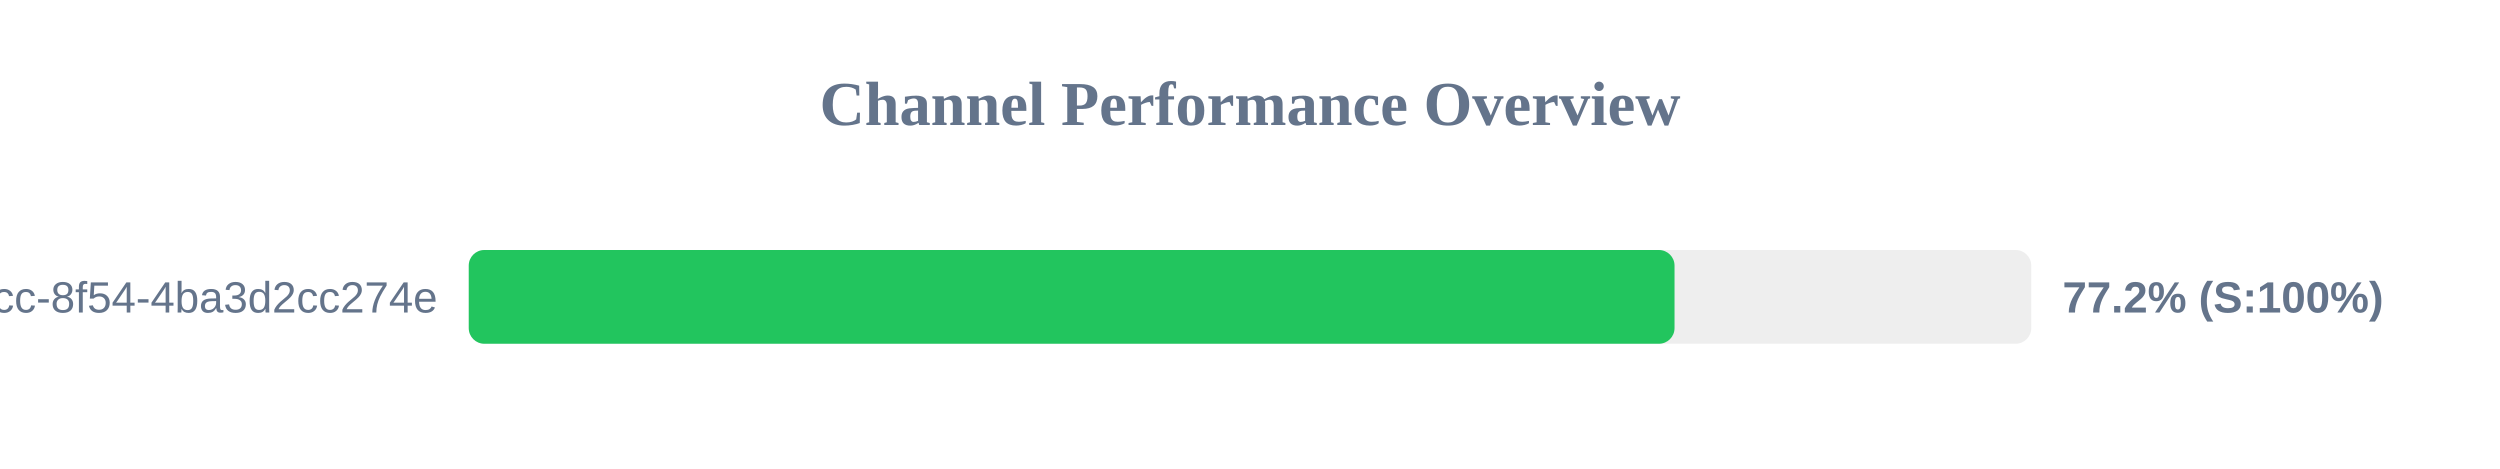
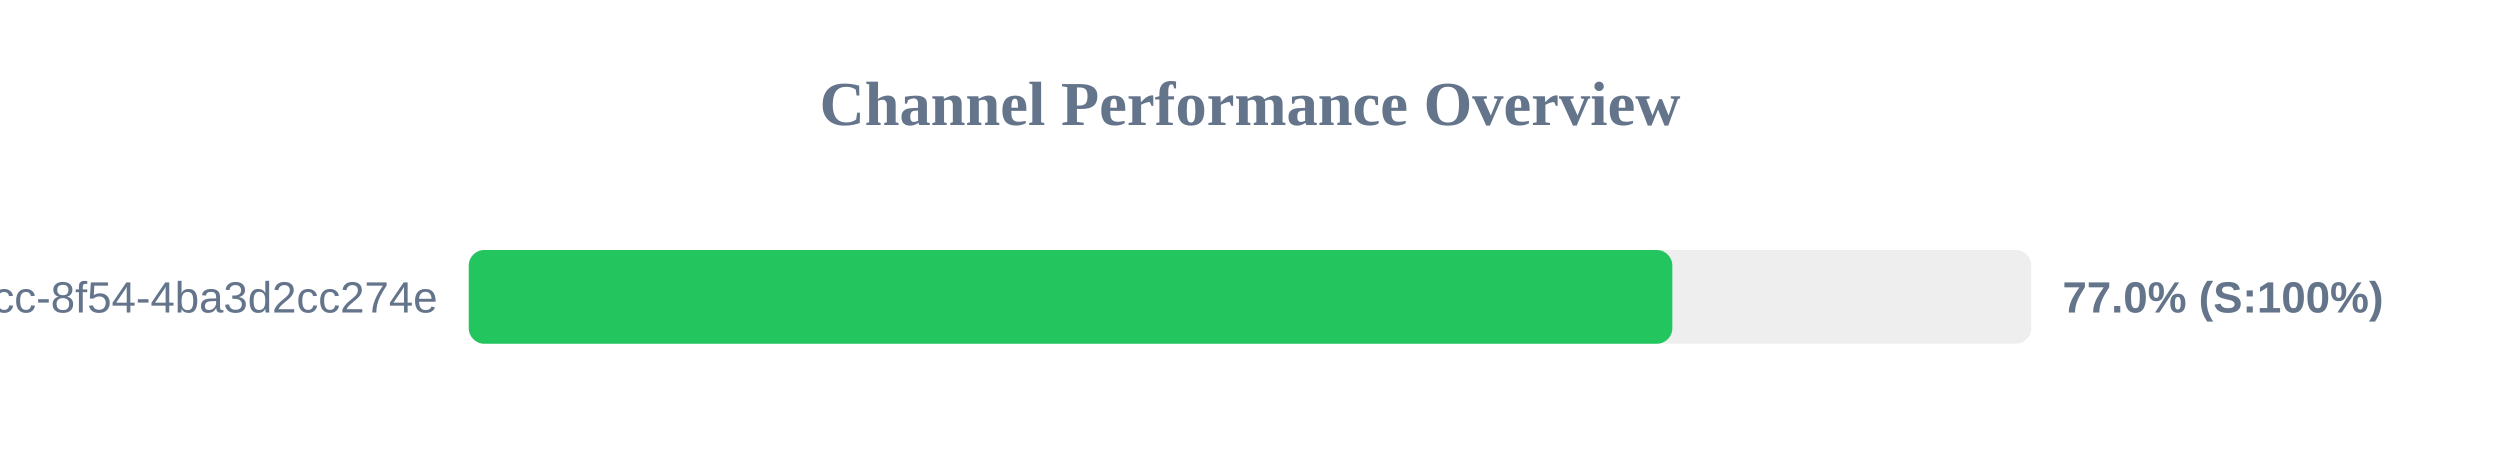
<svg xmlns="http://www.w3.org/2000/svg" width="800" height="150" version="1.1">
  <style>
        .row { font: 14px Arial; fill: #64748b; }
        .score { font: bold 14px Arial; fill: #64748b; }
    </style>
  <text x="400" y="40" text-anchor="middle" font-size="20px" font-weight="bold" fill="#64748b">Channel Performance Overview</text>
  <rect x="150" y="80" width="500" height="30" fill="#eee" rx="5" />
-   <rect x="150" y="80" width="385.85" height="30" fill="#22c55e" rx="5" />
+   <rect x="150" y="80" width="385.15" height="30" fill="#22c55e" rx="5" />
  <text x="140" y="100" text-anchor="end" class="row">?uuid=45cc0b3a-0adb-4dcc-8f54-4ba3d2cc274e</text>
-   <text x="660" y="100" text-anchor="start" class="score">77.2% (S:100%)</text>
+   <text x="660" y="100" text-anchor="start" class="score">77.0% (S:100%)</text>
</svg>
